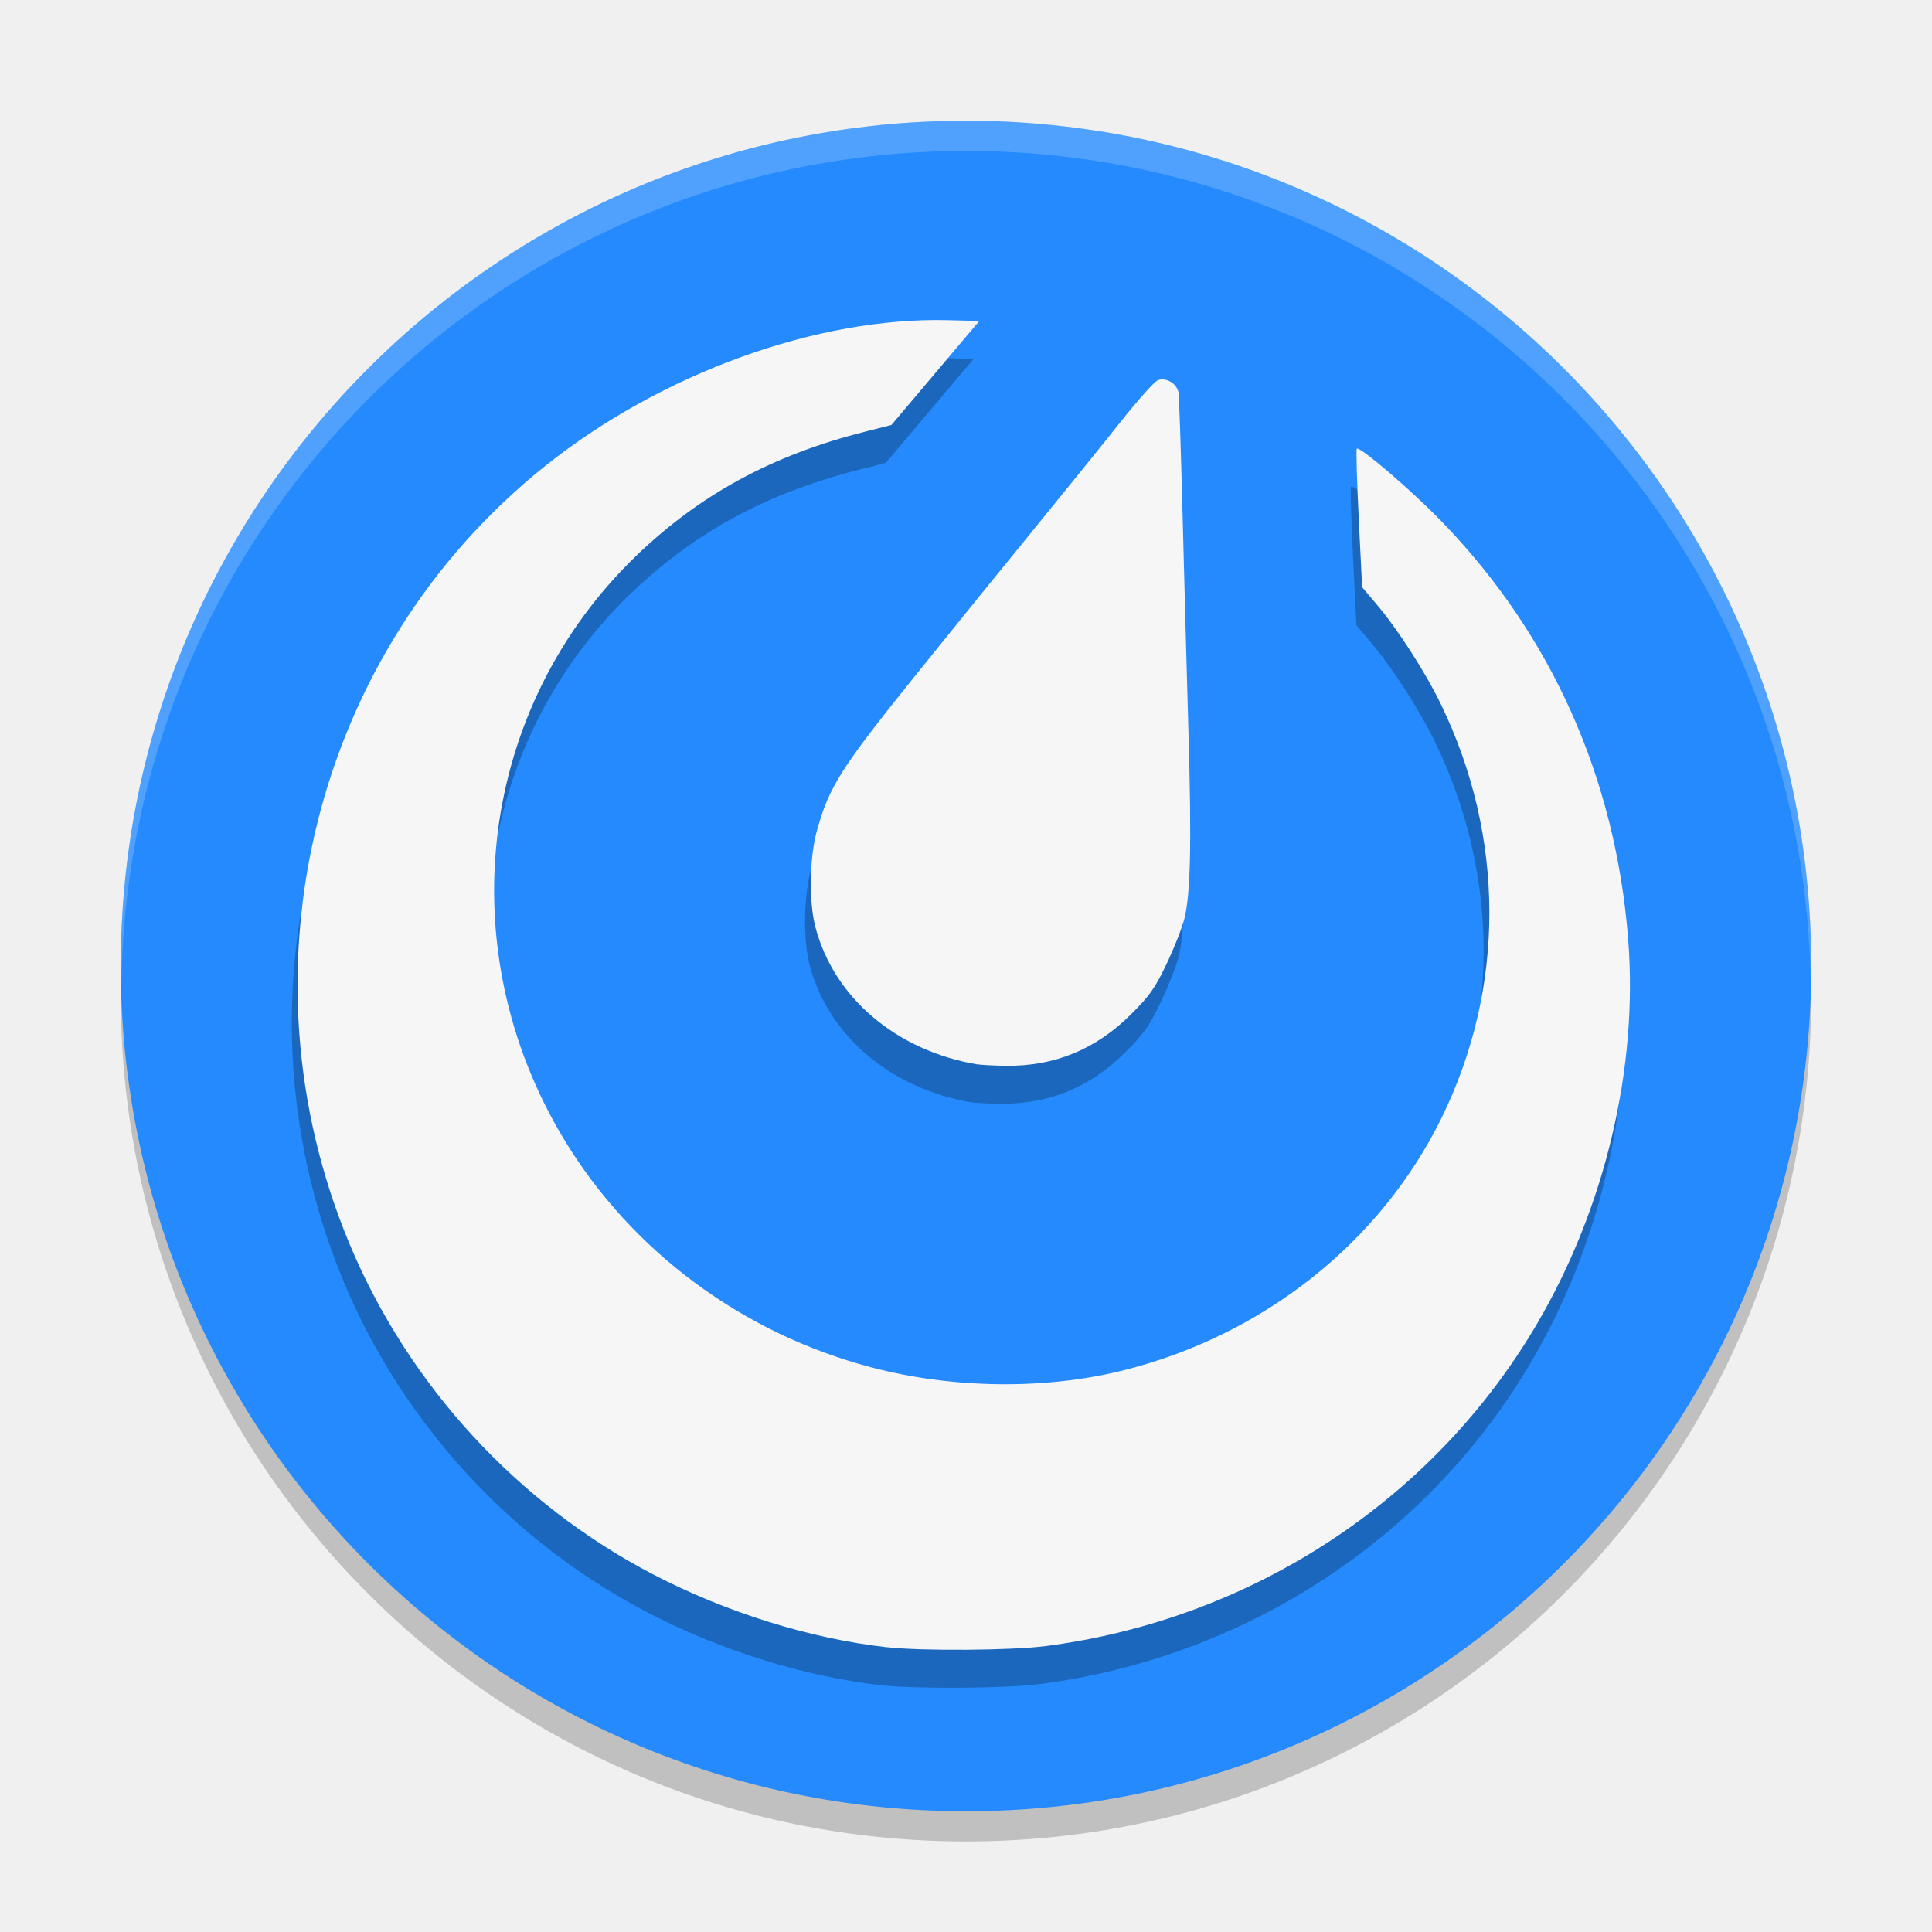
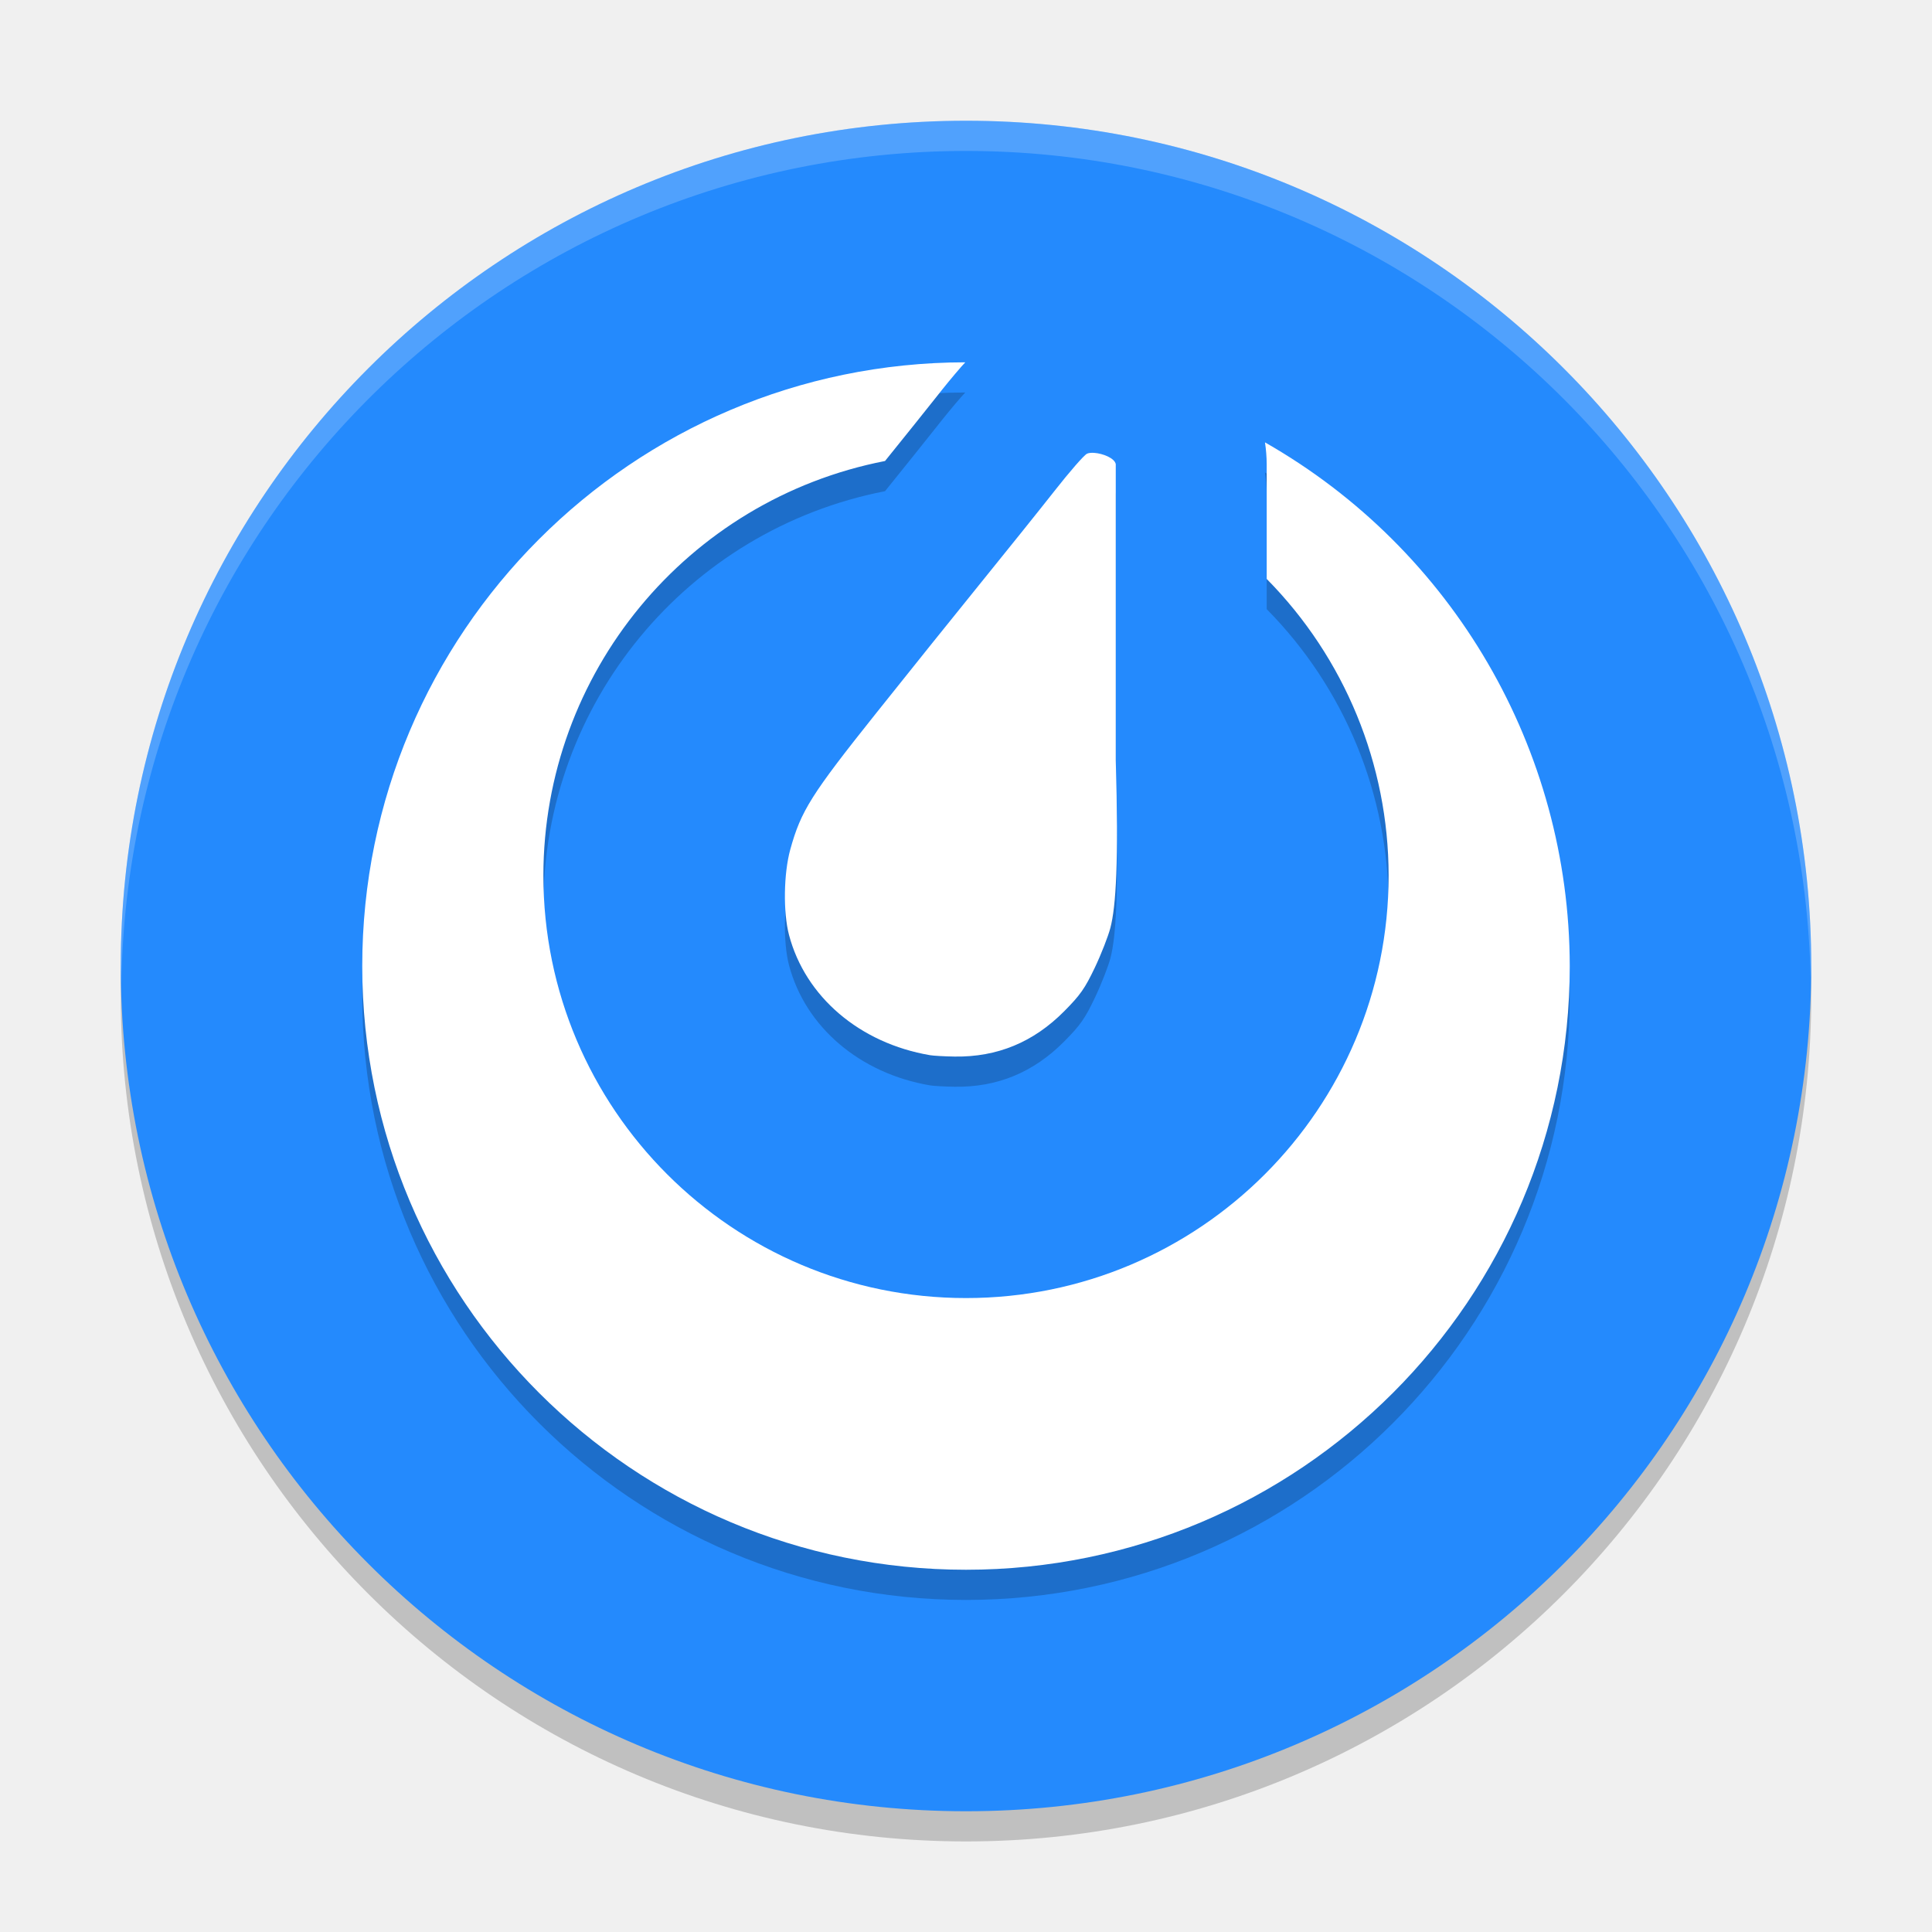
- <svg xmlns="http://www.w3.org/2000/svg" height="64" width="64" version="1.1" viewBox="0 0 64 64">
-   <circle style="opacity:.2" cx="32" r="28" cy="33" />
-   <circle style="fill:#248afd" cx="32" r="28" cy="32" />
-   <path style="opacity:.2;fill:#ffffff" d="m32 4a28 28 0 0 0 -28 28 28 28 0 0 0 0.021 0.586 28 28 0 0 1 27.979 -27.586 28 28 0 0 1 27.979 27.414 28 28 0 0 0 0.021 -0.414 28 28 0 0 0 -28 -28z" />
-   <ellipse style="fill:#79de7d" cx="32" r="20" cy="32" />
-   <path style="fill-opacity:.251" d="m29.185 55.825c-2.548-0.288-5.325-1.155-7.75-2.419-4.484-2.339-8.081-6.252-10.038-10.922-3.82-9.118-1.162-19.697 6.481-25.796 3.847-3.069 9.015-4.937 13.347-4.823l1.025 0.027-1.455 1.722-1.455 1.722-0.894 0.227c-3.047 0.773-5.435 2.067-7.537 4.084-5.247 5.033-6.243 13.016-2.415 19.353 2.235 3.701 5.902 6.424 10.164 7.549 2.719 0.718 5.8 0.752 8.4 0.095 4.624-1.17 8.477-4.231 10.5-8.343 2.126-4.323 2.119-9.308-0.02-13.722-0.513-1.059-1.425-2.475-2.121-3.296l-0.485-0.572-0.112-2.271c-0.061-1.249-0.091-2.292-0.065-2.318 0.093-0.093 1.812 1.379 2.805 2.404 3.651 3.765 5.768 8.507 6.186 13.856 0.332 4.246-0.759 8.862-3.004 12.701-3.423 5.855-9.441 9.811-16.282 10.702-1.132 0.147-4.114 0.169-5.273 0.038zm3.003-19.307c-2.672-0.449-4.743-2.199-5.363-4.532-0.226-0.851-0.204-2.317 0.05-3.224 0.405-1.452 0.797-2.069 3.258-5.127 1.252-1.556 3.055-3.782 4.006-4.946 0.951-1.164 2.196-2.705 2.765-3.424 0.57-0.719 1.132-1.351 1.248-1.404 0.263-0.12 0.638 0.092 0.696 0.393 0.021 0.109 0.082 1.927 0.136 4.04 0.054 2.113 0.14 5.313 0.192 7.11 0.111 3.829 0.074 5.506-0.139 6.315-0.083 0.316-0.35 0.988-0.594 1.495-0.378 0.786-0.548 1.026-1.164 1.641-1.167 1.167-2.544 1.732-4.163 1.708-0.389-0.006-0.806-0.027-0.927-0.048z" />
-   <path style="fill:#f6f6f6" d="m29.375 54.567c-2.548-0.288-5.325-1.155-7.75-2.419-4.484-2.339-8.081-6.252-10.038-10.922-3.82-9.118-1.162-19.697 6.481-25.796 3.847-3.069 9.015-4.937 13.347-4.823l1.025 0.027-1.455 1.722-1.455 1.722-0.894 0.227c-3.047 0.773-5.435 2.067-7.537 4.084-5.247 5.033-6.243 13.016-2.415 19.353 2.235 3.701 5.902 6.424 10.164 7.549 2.719 0.718 5.8 0.752 8.4 0.095 4.624-1.17 8.477-4.231 10.5-8.343 2.126-4.323 2.119-9.308-0.02-13.722-0.513-1.059-1.425-2.475-2.121-3.296l-0.485-0.572-0.112-2.271c-0.061-1.249-0.091-2.292-0.065-2.318 0.093-0.093 1.812 1.379 2.805 2.404 3.651 3.765 5.768 8.507 6.186 13.856 0.332 4.246-0.759 8.862-3.004 12.701-3.423 5.855-9.441 9.811-16.282 10.702-1.132 0.147-4.114 0.169-5.273 0.038zm3.003-19.307c-2.672-0.449-4.743-2.199-5.363-4.532-0.226-0.851-0.204-2.317 0.05-3.224 0.405-1.452 0.797-2.069 3.258-5.127 1.252-1.556 3.055-3.782 4.006-4.946 0.951-1.164 2.196-2.705 2.765-3.424 0.57-0.719 1.132-1.351 1.248-1.404 0.263-0.12 0.638 0.092 0.696 0.393 0.021 0.109 0.082 1.927 0.136 4.04 0.054 2.113 0.14 5.313 0.192 7.11 0.111 3.829 0.074 5.506-0.139 6.315-0.083 0.316-0.35 0.988-0.594 1.495-0.378 0.786-0.548 1.026-1.164 1.641-1.167 1.167-2.544 1.732-4.163 1.708-0.389-0.006-0.806-0.027-0.927-0.048z" />
+ <svg xmlns="http://www.w3.org/2000/svg" width="64" height="64" version="1.1" viewBox="0 0 64 64">
+   <circle cx="32" cy="33" r="28" style="opacity:0.2" />
+   <circle style="fill:#248afd" cx="32" cy="32" r="28" />
+   <path d="M 31.977,13.002 A 20,20 0 0 0 12,33 20,20 0 0 0 32,53 20,20 0 0 0 52,33 20,20 0 0 0 41.904,15.654 5,5 0 0 1 41.961,16.375 l 0,3.803 A 14,14 0 0 1 46,30 14,14 0 0 1 32,44 14,14 0 0 1 18,30 14,14 0 0 1 29.318,16.271 c 0.639,-0.795 1.357,-1.686 1.676,-2.092 0.293,-0.373 0.576,-0.719 0.852,-1.035 0.04,-0.046 0.091,-0.097 0.131,-0.143 z m 4.271,3 c -0.096,-0.007 -0.181,9.88e-4 -0.238,0.027 -0.102,0.047 -0.587,0.608 -1.084,1.24 -0.497,0.632 -1.581,1.982 -2.41,3.006 -0.829,1.024 -2.404,2.985 -3.496,4.354 -2.145,2.689 -2.487,3.231 -2.84,4.508 -0.221,0.798 -0.24,2.086 -0.043,2.834 0.54,2.051 2.346,3.589 4.676,3.984 0.106,0.018 0.472,0.04 0.811,0.045 1.412,0.021 2.613,-0.475 3.631,-1.502 0.536,-0.541 0.684,-0.754 1.014,-1.445 0.212,-0.445 0.443,-1.039 0.516,-1.316 0.186,-0.712 0.274,-2.183 0.178,-5.551 l 0,-9.811 c -0.038,-0.199 -0.425,-0.353 -0.713,-0.373 z" style="opacity:0.2" />
+   <path style="fill:#ffffff" d="M 31.977 12.002 A 20 20 0 0 0 12 32 A 20 20 0 0 0 32 52 A 20 20 0 0 0 52 32 A 20 20 0 0 0 41.904 14.654 A 5 5 0 0 1 41.961 15.375 L 41.961 19.178 A 14 14 0 0 1 46 29 A 14 14 0 0 1 32 43 A 14 14 0 0 1 18 29 A 14 14 0 0 1 29.318 15.271 C 29.958 14.477 30.675 13.585 30.994 13.18 C 31.287 12.806 31.57 12.461 31.846 12.145 C 31.886 12.098 31.936 12.047 31.977 12.002 z M 36.248 15.002 C 36.152 14.995 36.067 15.003 36.01 15.029 C 35.908 15.076 35.423 15.637 34.926 16.27 C 34.429 16.902 33.345 18.252 32.516 19.275 C 31.686 20.299 30.111 22.26 29.02 23.629 C 26.875 26.318 26.533 26.86 26.18 28.137 C 25.959 28.934 25.94 30.222 26.137 30.971 C 26.677 33.022 28.483 34.56 30.812 34.955 C 30.918 34.973 31.284 34.995 31.623 35 C 33.035 35.021 34.236 34.525 35.254 33.498 C 35.79 32.957 35.938 32.744 36.268 32.053 C 36.48 31.607 36.711 31.014 36.783 30.736 C 36.969 30.024 37.058 28.553 36.961 25.186 L 36.961 15.375 C 36.923 15.176 36.536 15.022 36.248 15.002 z" />
+   <path style="fill:#ffffff;opacity:0.2" d="M 32 4 A 28 28 0 0 0 4 32 A 28 28 0 0 0 4.021 32.586 A 28 28 0 0 1 32 5 A 28 28 0 0 1 59.979 32.414 A 28 28 0 0 0 60 32 A 28 28 0 0 0 32 4 z" />
</svg>
